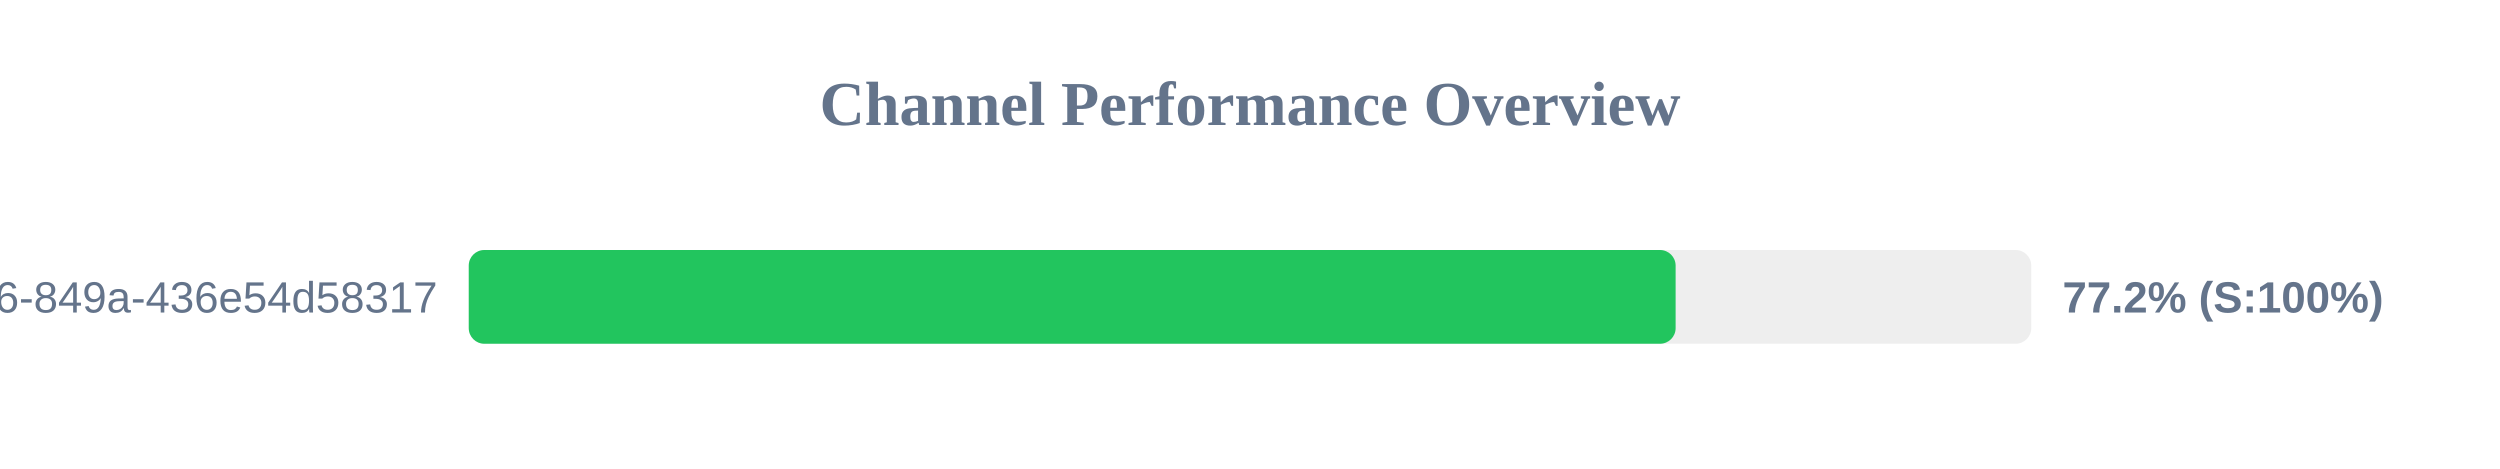
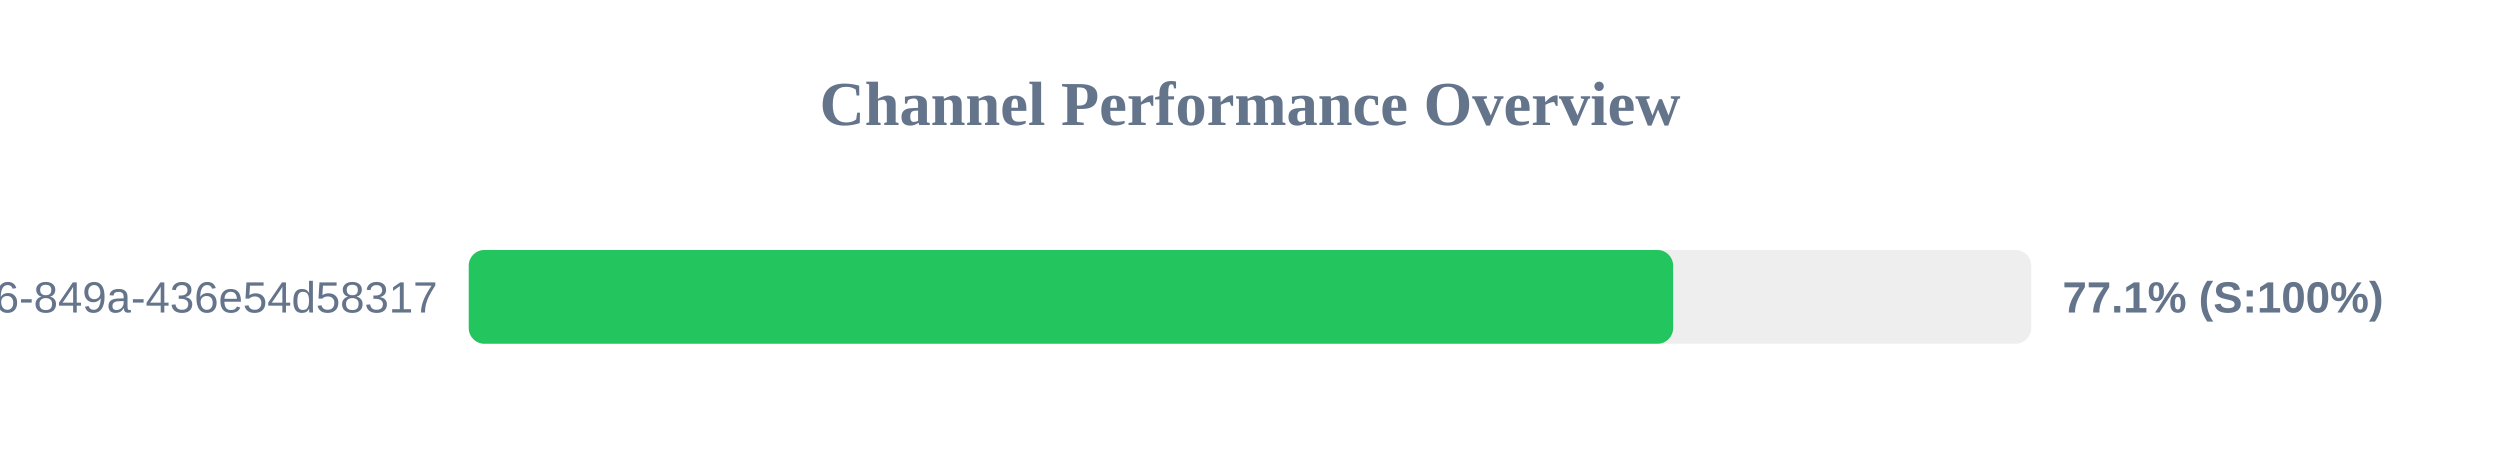
<svg xmlns="http://www.w3.org/2000/svg" width="800" height="150" version="1.1">
  <style>
        .row { font: 14px Arial; fill: #64748b; }
        .score { font: bold 14px Arial; fill: #64748b; }
    </style>
  <text x="400" y="40" text-anchor="middle" font-size="20px" font-weight="bold" fill="#64748b">Channel Performance Overview</text>
  <rect x="150" y="80" width="500" height="30" fill="#eee" rx="5" />
-   <rect x="150" y="80" width="386.2" height="30" fill="#22c55e" rx="5" />
+   <rect x="150" y="80" width="385.4" height="30" fill="#22c55e" rx="5" />
  <text x="140" y="100" text-anchor="end" class="row">?uuid=29fbd51f-03c8-4d76-849a-436e54d58317</text>
-   <text x="660" y="100" text-anchor="start" class="score">77.2% (S:100%)</text>
+   <text x="660" y="100" text-anchor="start" class="score">77.1% (S:100%)</text>
</svg>
